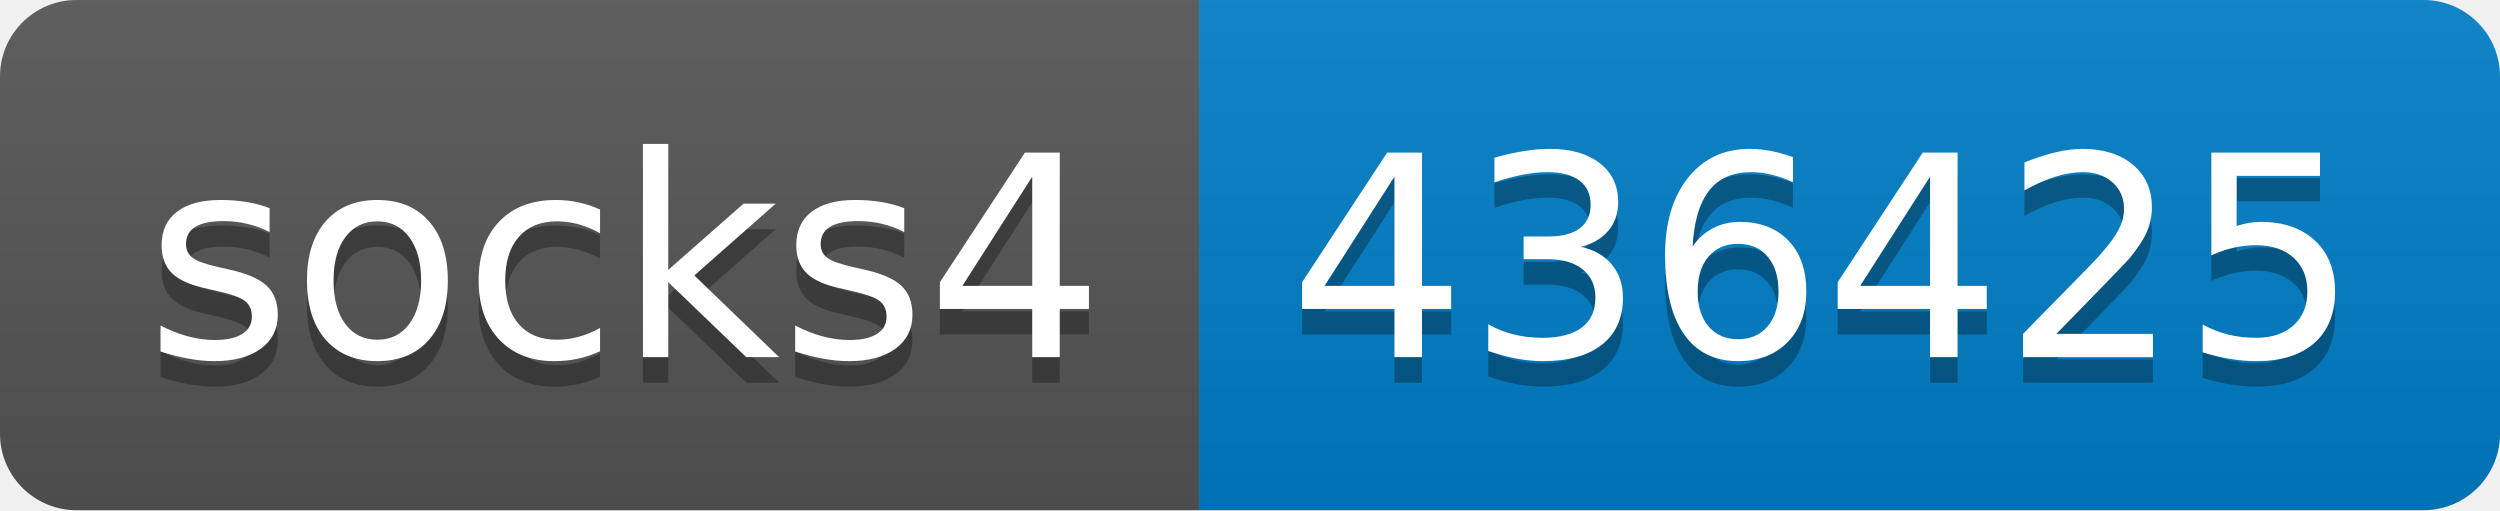
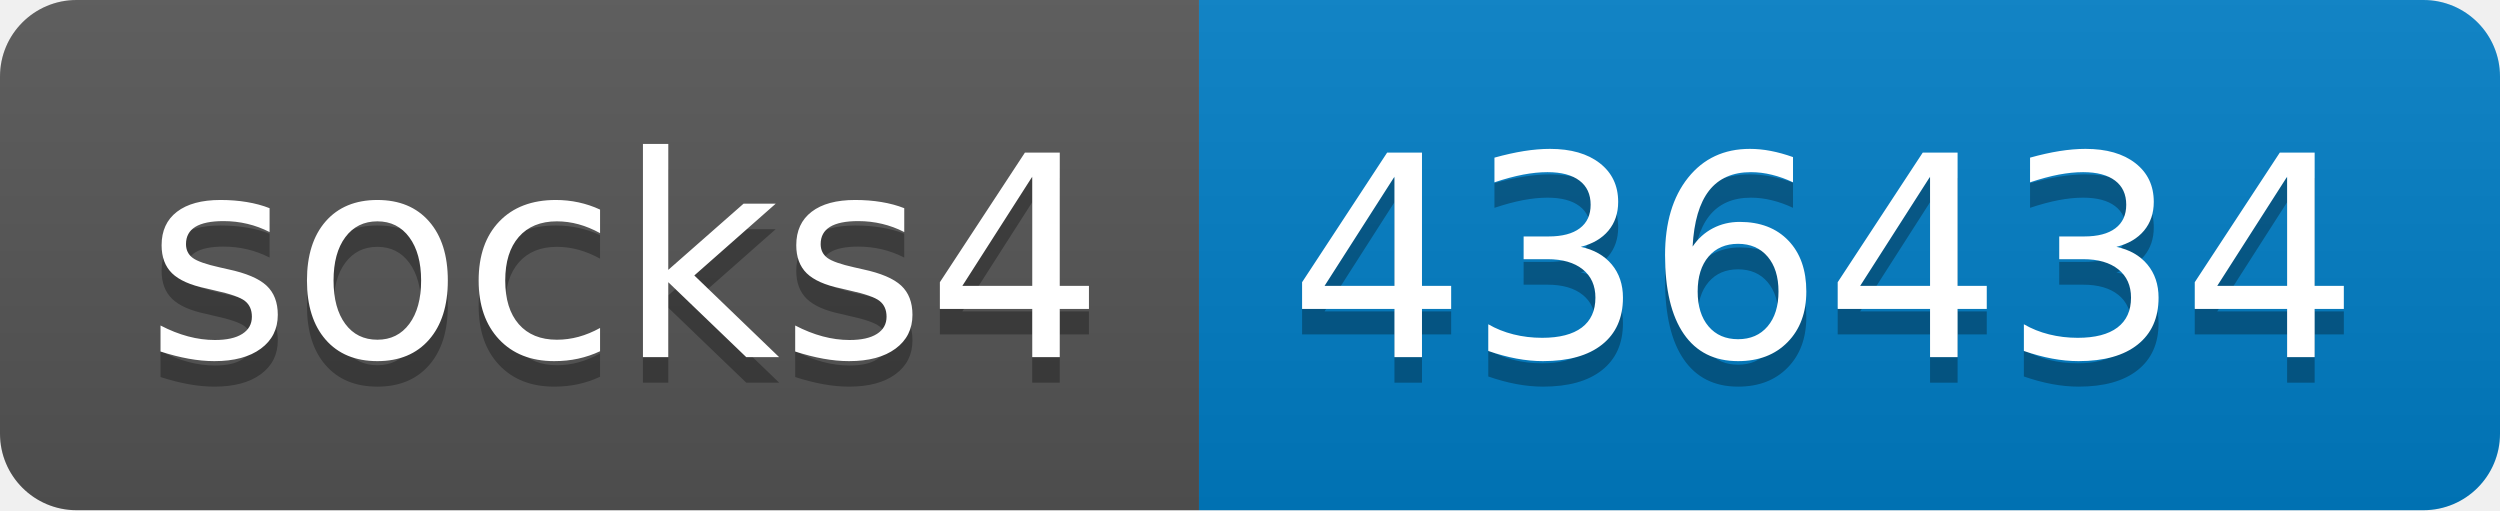
- <svg xmlns="http://www.w3.org/2000/svg" width="98" height="20" role="img" aria-label="socks4: 436425">
+ <svg xmlns="http://www.w3.org/2000/svg" width="98" height="20" role="img" aria-label="socks4: 436434">
  <linearGradient id="s" x2="0" y2="100%">
    <stop offset="0" stop-color="#bbb" stop-opacity=".1" />
    <stop offset="1" stop-opacity=".1" />
  </linearGradient>
  <clipPath id="r">
    <rect width="98" height="20" rx="3" fill="#fff" />
  </clipPath>
  <g clip-path="url(#r)">
    <rect width="47" height="20" fill="#555" />
    <rect x="47" width="51" height="20" fill="#007ec6" />
    <rect width="98" height="20" fill="url(#s)" />
  </g>
  <g fill="#fff" text-anchor="middle" font-family="Verdana,Geneva,DejaVu Sans,sans-serif" text-rendering="geometricPrecision" font-size="110">
    <text aria-hidden="true" x="245" y="150" fill="#010101" fill-opacity=".3" transform="scale(.1)" textLength="370">socks4</text>
    <text x="245" y="140" transform="scale(.1)" fill="#fff" textLength="370">socks4</text>
-     <text aria-hidden="true" x="715" y="150" fill="#010101" fill-opacity=".3" transform="scale(.1)" textLength="410">436425</text>
-     <text x="715" y="140" transform="scale(.1)" fill="#fff" textLength="410">436425</text>
+     <text aria-hidden="true" x="715" y="150" fill="#010101" fill-opacity=".3" transform="scale(.1)" textLength="410">436434</text>
+     <text x="715" y="140" transform="scale(.1)" fill="#fff" textLength="410">436434</text>
  </g>
</svg>
